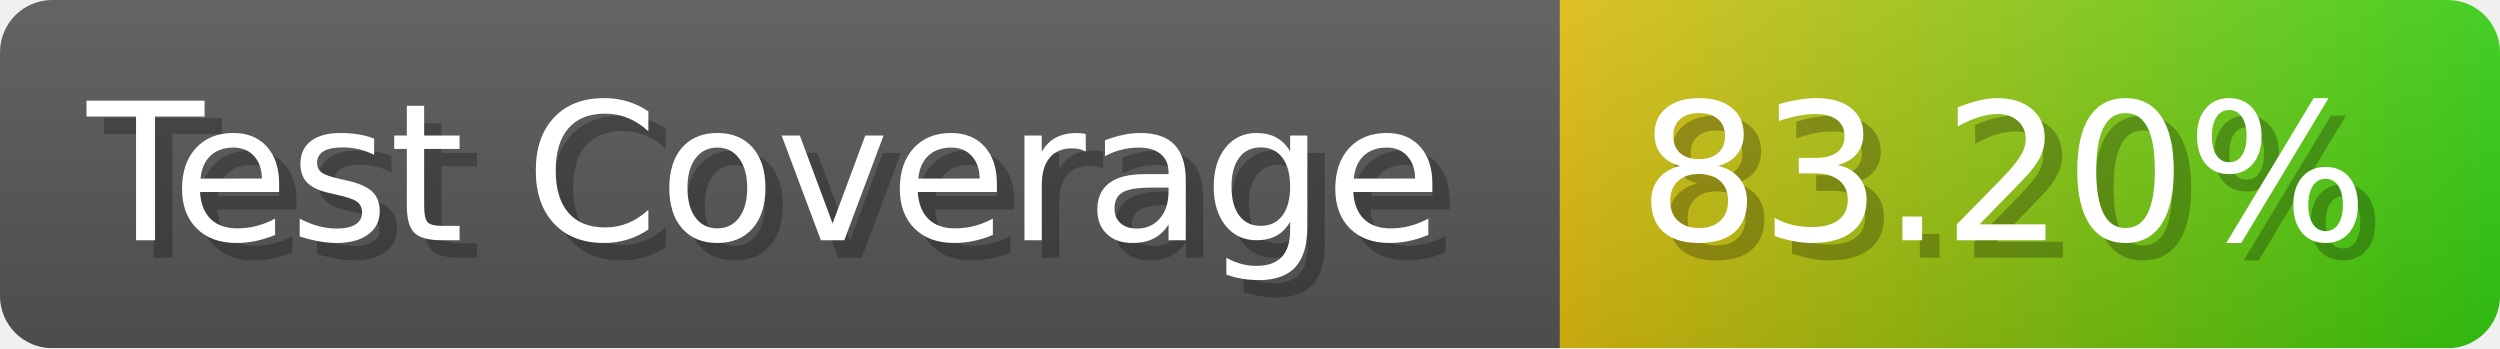
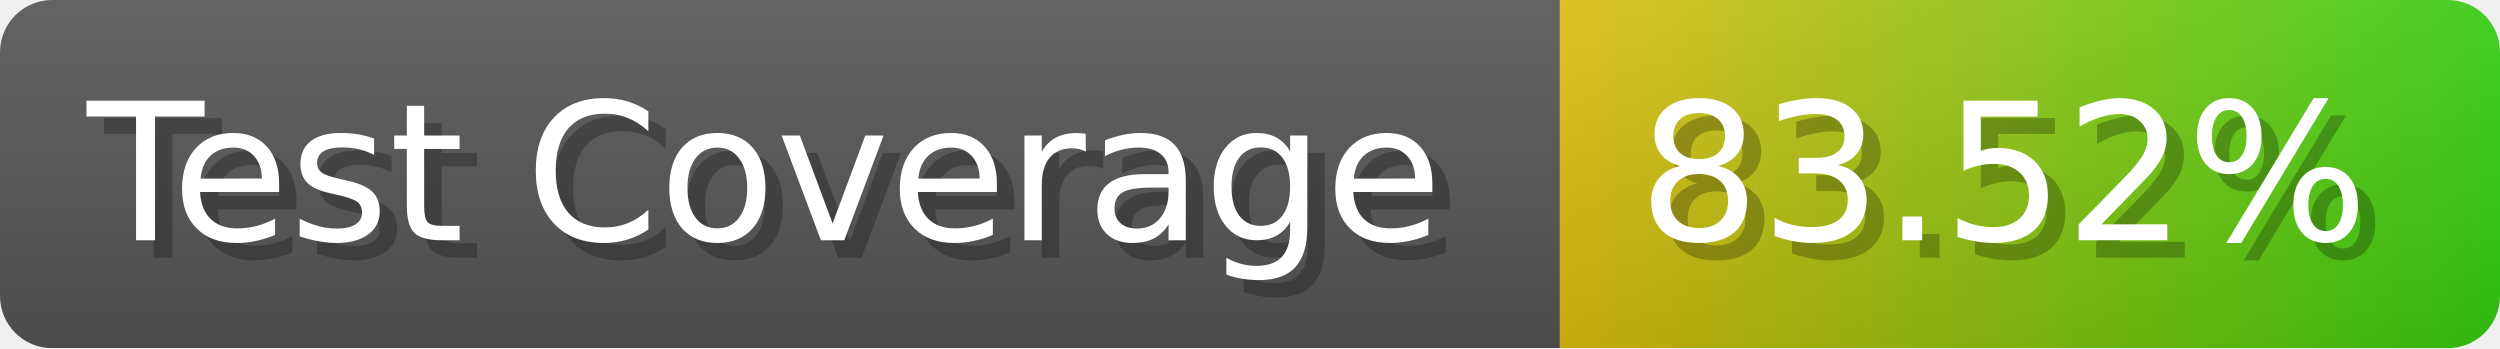
- <svg xmlns="http://www.w3.org/2000/svg" width="143.6" height="20" viewBox="0 0 1436 200" role="img" aria-label="Test Coverage: 83.20%">
+ <svg xmlns="http://www.w3.org/2000/svg" width="143.6" height="20" viewBox="0 0 1436 200" role="img" aria-label="Test Coverage: 83.52%">
  <linearGradient id="a" x2="0" y2="100%">
    <stop offset="0" stop-opacity=".1" stop-color="#EEE" />
    <stop offset="1" stop-opacity=".1" />
  </linearGradient>
  <mask id="m">
    <rect width="1436" height="200" rx="30" fill="#FFF" />
  </mask>
  <g mask="url(#m)">
    <rect width="896" height="200" fill="#555" />
    <rect width="540" height="200" fill="url(#x)" x="896" />
    <rect width="1436" height="200" fill="url(#a)" />
  </g>
  <g aria-hidden="true" fill="#fff" text-anchor="start" font-family="Verdana,DejaVu Sans,sans-serif" font-size="110">
    <text x="60" y="148" textLength="796" fill="#000" opacity="0.25">Test Coverage</text>
    <text x="50" y="138" textLength="796">Test Coverage</text>
-     <text x="951" y="148" textLength="440" fill="#000" opacity="0.25">83.20%</text>
-     <text x="941" y="138" textLength="440">83.20%</text>
+     <text x="951" y="148" textLength="440" fill="#000" opacity="0.25">83.52%</text>
+     <text x="941" y="138" textLength="440">83.52%</text>
  </g>
  <linearGradient id="x" x1="0%" y1="0%" x2="100%" y2="0%">
    <stop offset="0%" style="stop-color:#DB1" />
    <stop offset="100%" style="stop-color:#3C1" />
  </linearGradient>
</svg>
